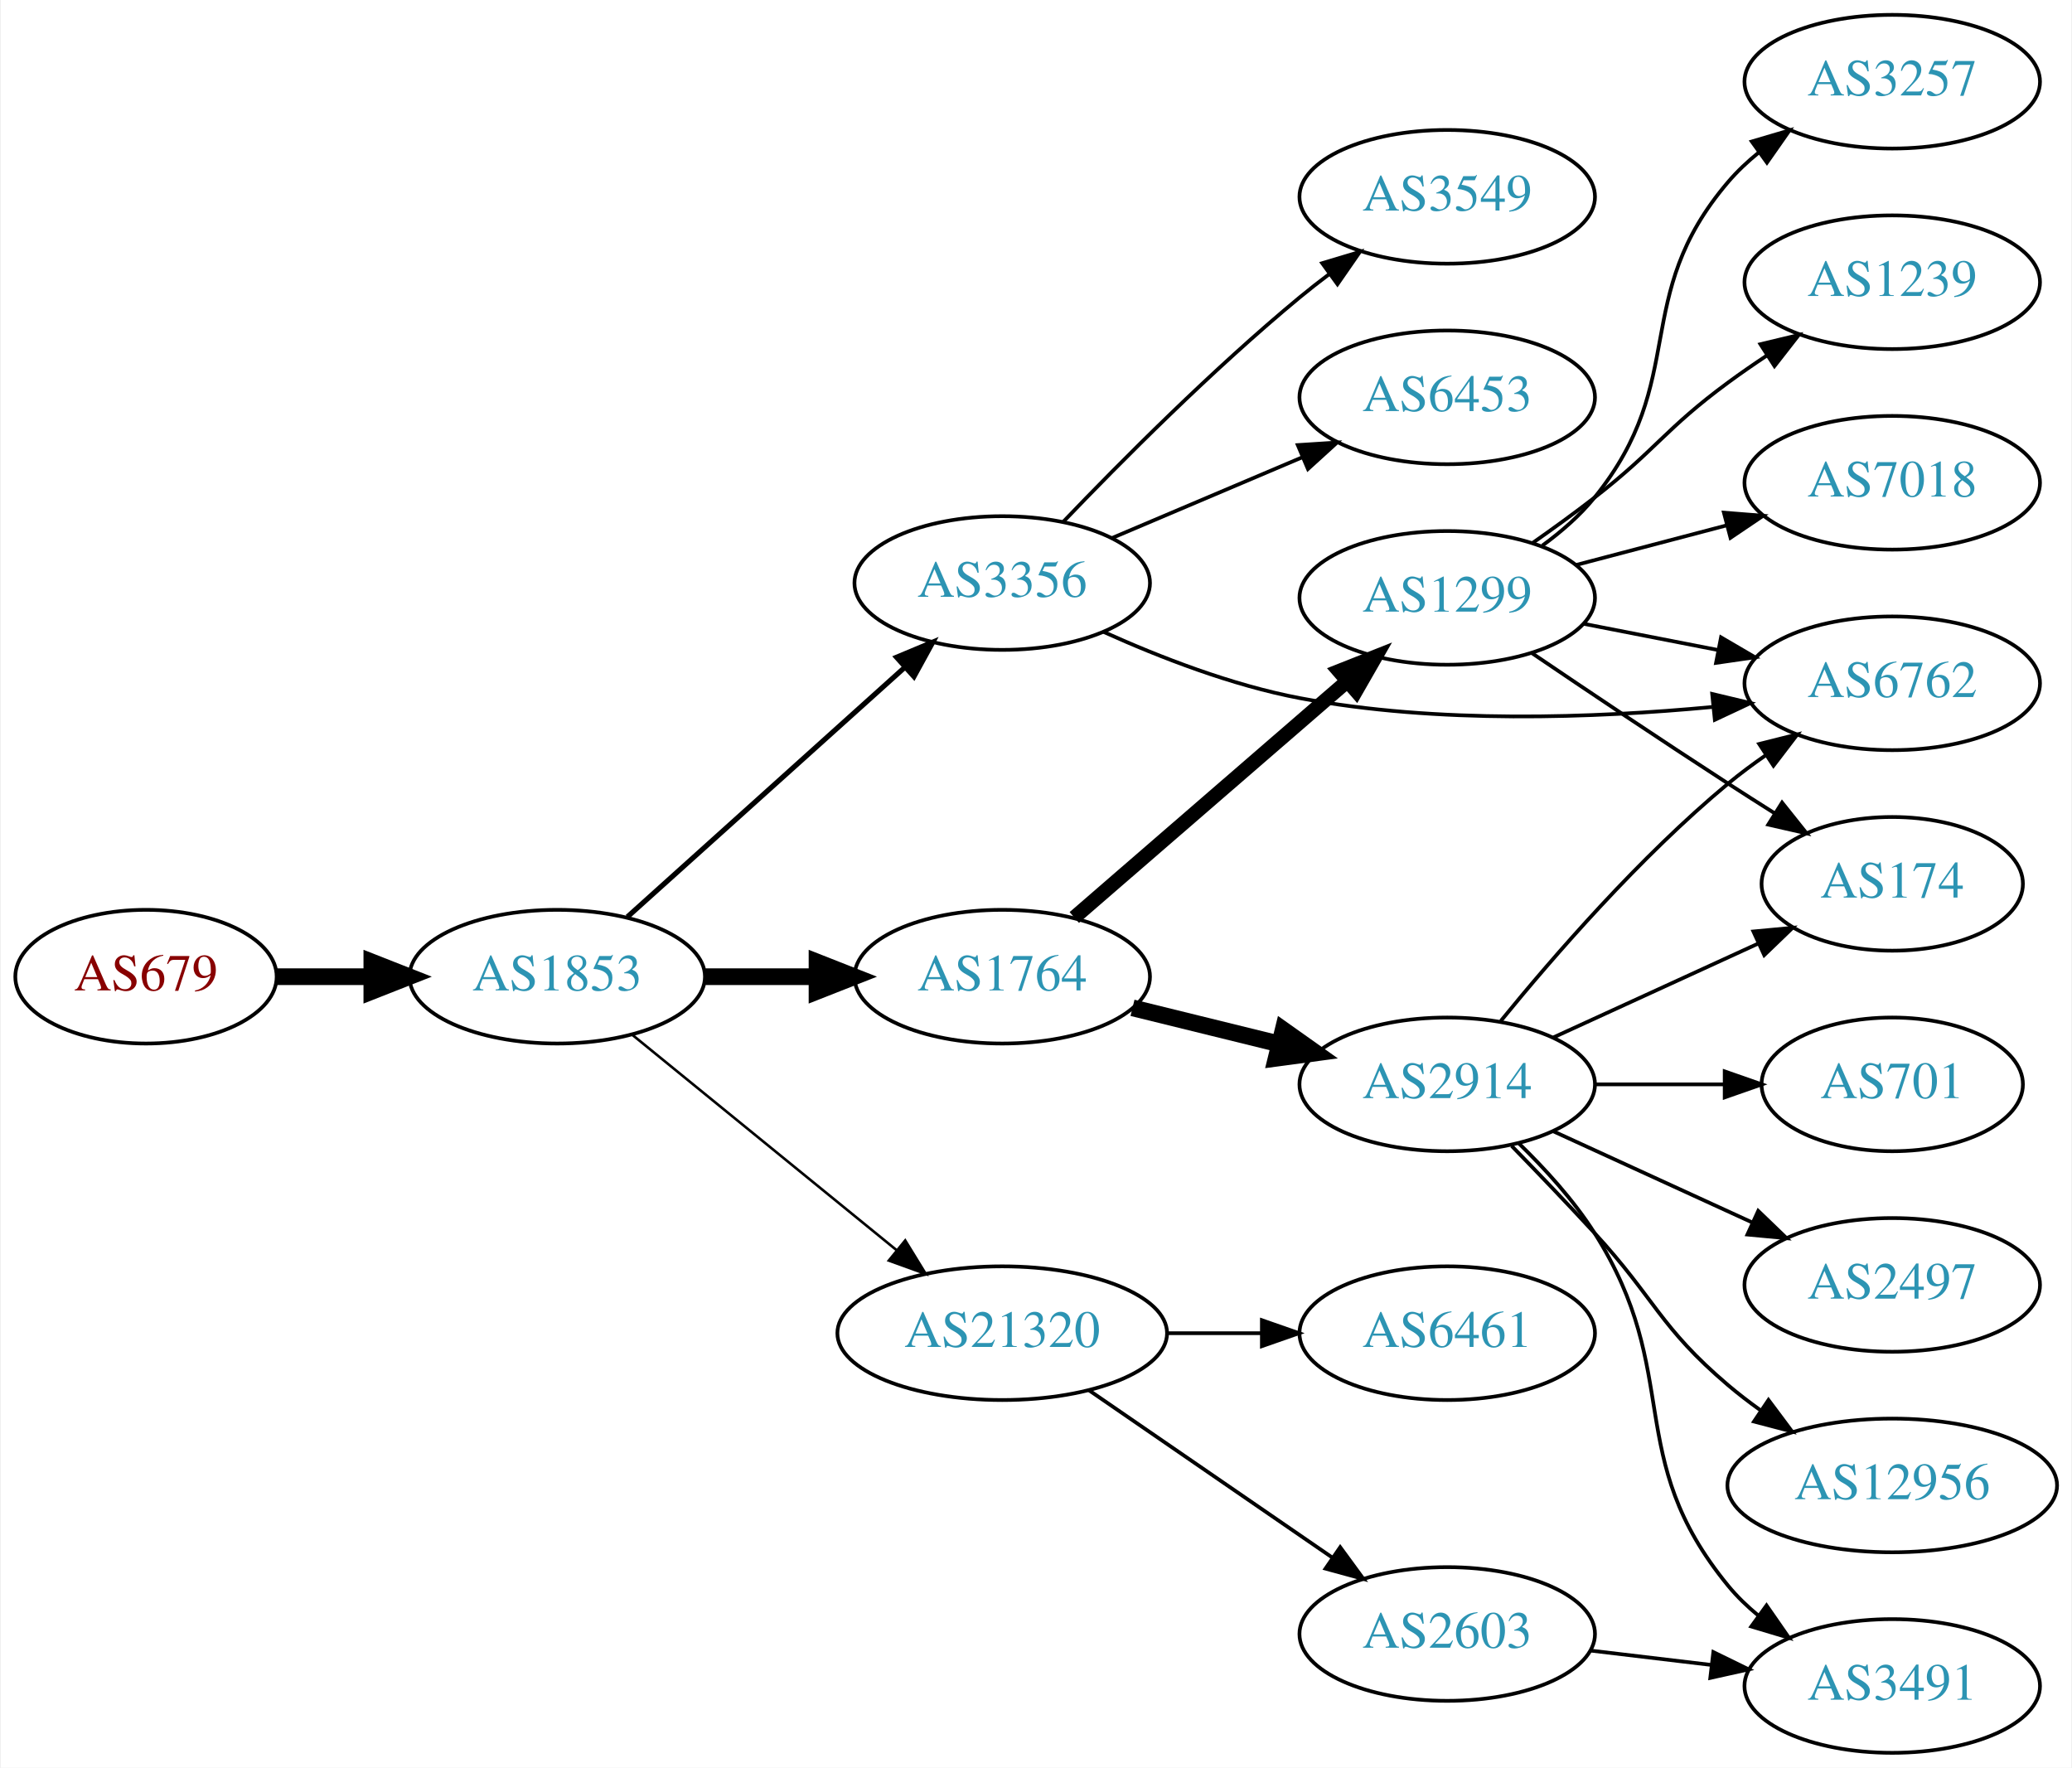
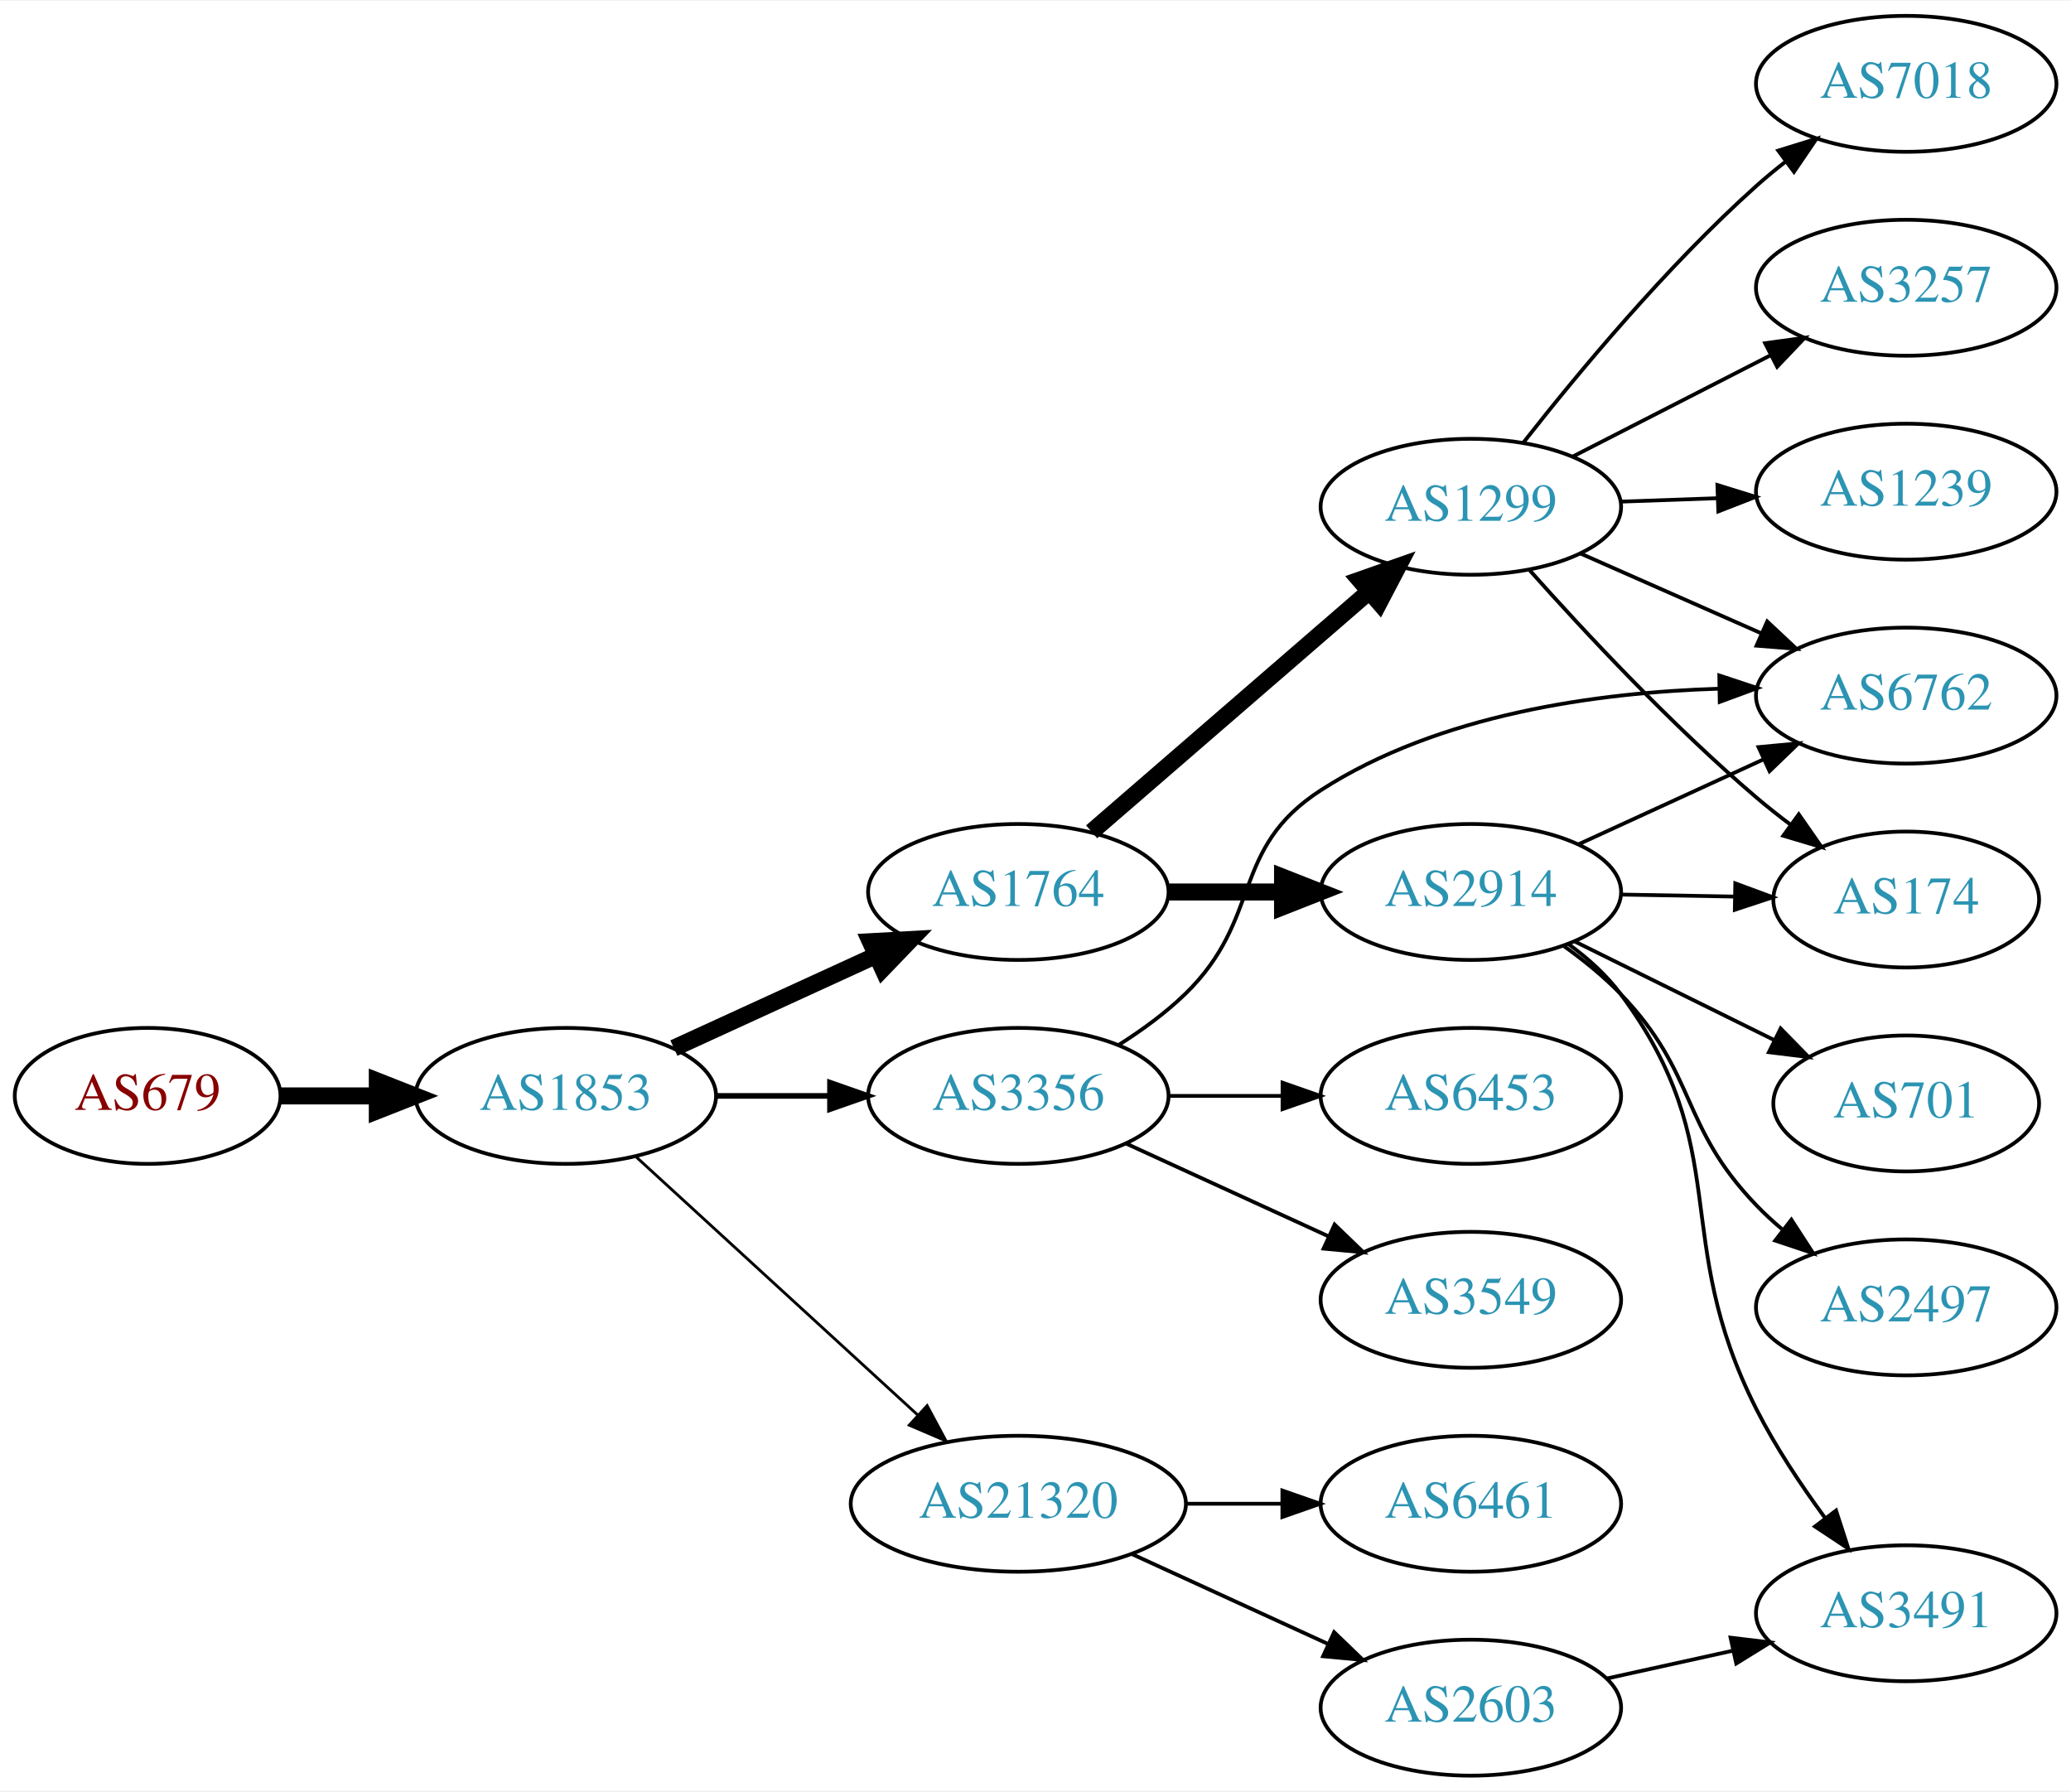
- <svg xmlns="http://www.w3.org/2000/svg" xmlns:xlink="http://www.w3.org/1999/xlink" width="558pt" height="476pt" viewBox="0.00 0.00 557.56 476.00">
-   <g id="graph0" class="graph" transform="scale(1 1) rotate(0) translate(4 472)">
-     <polygon fill="white" stroke="none" points="-4,4 -4,-472 553.564,-472 553.564,4 -4,4" />
+ <svg xmlns="http://www.w3.org/2000/svg" xmlns:xlink="http://www.w3.org/1999/xlink" width="548pt" height="474pt" viewBox="0.00 0.00 548.46 474.00">
+   <g id="graph0" class="graph" transform="scale(1 1) rotate(0) translate(4 470)">
+     <polygon fill="white" stroke="none" points="-4,4 -4,-470 544.465,-470 544.465,4 -4,4" />
    <g id="node1" class="node">
      <g id="a_node1">
        <a xlink:href="/asn/679" xlink:title="AS679 ~ Vienna University of Technology [AT]">
-           <ellipse fill="#ffffff" stroke="black" cx="35.097" cy="-209" rx="35.194" ry="18" />
-           <text text-anchor="middle" x="35.097" y="-205.3" font-family="Times,serif" font-size="14.00" fill="#880000">AS679</text>
+           <ellipse fill="#ffffff" stroke="black" cx="35.097" cy="-180" rx="35.194" ry="18" />
+           <text text-anchor="middle" x="35.097" y="-176.3" font-family="Times,serif" font-size="14.00" fill="#880000">AS679</text>
        </a>
      </g>
    </g>
    <g id="node2" class="node">
      <g id="a_node2">
        <a xlink:href="/asn/1853" xlink:title="AS1853 ~ ACOnet Backbone [AT]">
-           <ellipse fill="#ffffff" stroke="black" cx="145.84" cy="-209" rx="39.794" ry="18" />
-           <text text-anchor="middle" x="145.84" y="-205.3" font-family="Times,serif" font-size="14.00" fill="#2c94b3">AS1853</text>
+           <ellipse fill="#ffffff" stroke="black" cx="145.84" cy="-180" rx="39.794" ry="18" />
+           <text text-anchor="middle" x="145.84" y="-176.3" font-family="Times,serif" font-size="14.00" fill="#2c94b3">AS1853</text>
        </a>
      </g>
    </g>
    <g id="edge1" class="edge">
-       <path fill="none" stroke="black" stroke-width="4.5" d="M70.206,-209C78.353,-209 87.21,-209 95.881,-209" />
-       <polygon fill="black" stroke="black" stroke-width="4.5" points="95.921,-212.938 105.921,-209 95.921,-205.063 95.921,-212.938" />
+       <path fill="none" stroke="black" stroke-width="4.5" d="M70.206,-180C78.353,-180 87.21,-180 95.881,-180" />
+       <polygon fill="black" stroke="black" stroke-width="4.5" points="95.921,-183.938 105.921,-180 95.921,-176.063 95.921,-183.938" />
    </g>
    <g id="node3" class="node">
      <g id="a_node3">
        <a xlink:href="/asn/1764" xlink:title="AS1764 ~ NEXTLAYER-AS [AT]">
-           <ellipse fill="#ffffff" stroke="black" cx="265.683" cy="-209" rx="39.794" ry="18" />
-           <text text-anchor="middle" x="265.683" y="-205.3" font-family="Times,serif" font-size="14.00" fill="#2c94b3">AS1764</text>
+           <ellipse fill="#ffffff" stroke="black" cx="265.683" cy="-234" rx="39.794" ry="18" />
+           <text text-anchor="middle" x="265.683" y="-230.3" font-family="Times,serif" font-size="14.00" fill="#2c94b3">AS1764</text>
        </a>
      </g>
    </g>
    <g id="edge2" class="edge">
-       <path fill="none" stroke="black" stroke-width="4.5" d="M185.753,-209C195.306,-209 205.656,-209 215.619,-209" />
-       <polygon fill="black" stroke="black" stroke-width="4.5" points="215.811,-212.938 225.811,-209 215.811,-205.063 215.811,-212.938" />
+       <path fill="none" stroke="black" stroke-width="4.5" d="M174.469,-192.661C190.426,-199.973 210.697,-209.261 227.979,-217.181" />
+       <polygon fill="black" stroke="black" stroke-width="4.5" points="226.496,-220.832 237.227,-221.419 229.776,-213.673 226.496,-220.832" />
    </g>
    <g id="node4" class="node">
      <g id="a_node4">
        <a xlink:href="/asn/21320" xlink:title="AS21320 ~ GEANT Vereniging [EU]">
-           <ellipse fill="#ffffff" stroke="black" cx="265.683" cy="-113" rx="44.393" ry="18" />
-           <text text-anchor="middle" x="265.683" y="-109.3" font-family="Times,serif" font-size="14.00" fill="#2c94b3">AS21320</text>
+           <ellipse fill="#ffffff" stroke="black" cx="265.683" cy="-72" rx="44.393" ry="18" />
+           <text text-anchor="middle" x="265.683" y="-68.3" font-family="Times,serif" font-size="14.00" fill="#2c94b3">AS21320</text>
        </a>
      </g>
    </g>
    <g id="edge3" class="edge">
-       <path fill="none" stroke="black" stroke-width="0.692" d="M166.036,-193.362C185.351,-177.627 215.328,-153.207 237.169,-135.414" />
-       <polygon fill="black" stroke="black" stroke-width="0.692" points="239.56,-137.98 245.103,-128.951 235.139,-132.553 239.56,-137.98" />
+       <path fill="none" stroke="black" stroke-width="0.75" d="M164.482,-163.831C184.24,-145.724 216.443,-116.211 238.994,-95.543" />
+       <polygon fill="black" stroke="black" stroke-width="0.75" points="241.525,-97.971 246.532,-88.635 236.795,-92.811 241.525,-97.971" />
    </g>
    <g id="node5" class="node">
      <g id="a_node5">
        <a xlink:href="/asn/3356" xlink:title="AS3356 ~ Level 3 Parent, LLC [US]">
-           <ellipse fill="#ffffff" stroke="black" cx="265.683" cy="-315" rx="39.794" ry="18" />
-           <text text-anchor="middle" x="265.683" y="-311.3" font-family="Times,serif" font-size="14.00" fill="#2c94b3">AS3356</text>
+           <ellipse fill="#ffffff" stroke="black" cx="265.683" cy="-180" rx="39.794" ry="18" />
+           <text text-anchor="middle" x="265.683" y="-176.3" font-family="Times,serif" font-size="14.00" fill="#2c94b3">AS3356</text>
        </a>
      </g>
    </g>
    <g id="edge4" class="edge">
-       <path fill="none" stroke="black" stroke-width="1.385" d="M164.738,-225.099C184.666,-243.025 217.024,-272.13 239.501,-292.349" />
-       <polygon fill="black" stroke="black" stroke-width="1.385" points="237.227,-295.011 247.003,-299.097 241.909,-289.807 237.227,-295.011" />
+       <path fill="none" stroke="black" stroke-width="1.5" d="M185.753,-180C195.306,-180 205.656,-180 215.619,-180" />
+       <polygon fill="black" stroke="black" stroke-width="1.5" points="215.811,-183.5 225.811,-180 215.811,-176.5 215.811,-183.5" />
    </g>
    <g id="node6" class="node">
      <g id="a_node6">
-         <a xlink:href="/asn/1299" xlink:title="AS1299 ~ Telia Carrier [EU]">
-           <ellipse fill="#ffffff" stroke="black" cx="385.525" cy="-311" rx="39.794" ry="18" />
-           <text text-anchor="middle" x="385.525" y="-307.3" font-family="Times,serif" font-size="14.00" fill="#2c94b3">AS1299</text>
+         <a xlink:href="/asn/2914" xlink:title="AS2914 ~ NTT America, Inc. [US]">
+           <ellipse fill="#ffffff" stroke="black" cx="385.525" cy="-234" rx="39.794" ry="18" />
+           <text text-anchor="middle" x="385.525" y="-230.3" font-family="Times,serif" font-size="14.00" fill="#2c94b3">AS2914</text>
        </a>
      </g>
    </g>
    <g id="edge5" class="edge">
-       <path fill="none" stroke="black" stroke-width="3.857" d="M285.096,-224.938C304.813,-242.004 336.26,-269.223 358.502,-288.476" />
-       <polygon fill="black" stroke="black" stroke-width="3.857" points="356.39,-291.276 366.242,-295.174 360.971,-285.983 356.39,-291.276" />
+       <path fill="none" stroke="black" stroke-width="4.5" d="M305.595,-234C315.149,-234 325.498,-234 335.461,-234" />
+       <polygon fill="black" stroke="black" stroke-width="4.5" points="335.654,-237.938 345.654,-234 335.654,-230.063 335.654,-237.938" />
    </g>
    <g id="node7" class="node">
      <g id="a_node7">
-         <a xlink:href="/asn/2914" xlink:title="AS2914 ~ NTT America, Inc. [US]">
-           <ellipse fill="#ffffff" stroke="black" cx="385.525" cy="-180" rx="39.794" ry="18" />
-           <text text-anchor="middle" x="385.525" y="-176.3" font-family="Times,serif" font-size="14.00" fill="#2c94b3">AS2914</text>
+         <a xlink:href="/asn/1299" xlink:title="AS1299 ~ Telia Carrier [EU]">
+           <ellipse fill="#ffffff" stroke="black" cx="385.525" cy="-336" rx="39.794" ry="18" />
+           <text text-anchor="middle" x="385.525" y="-332.3" font-family="Times,serif" font-size="14.00" fill="#2c94b3">AS1299</text>
        </a>
      </g>
    </g>
    <g id="edge6" class="edge">
-       <path fill="none" stroke="black" stroke-width="4.5" d="M300.768,-200.612C313.118,-197.573 327.25,-194.095 340.345,-190.873" />
-       <polygon fill="black" stroke="black" stroke-width="4.5" points="341.339,-194.683 350.109,-188.47 339.458,-187.036 341.339,-194.683" />
+       <path fill="none" stroke="black" stroke-width="4.5" d="M285.096,-249.938C304.813,-267.004 336.26,-294.223 358.502,-313.476" />
+       <polygon fill="black" stroke="black" stroke-width="4.5" points="356.104,-316.607 366.242,-320.174 361.258,-310.653 356.104,-316.607" />
+     </g>
+     <g id="node16" class="node">
+       <g id="a_node16">
+         <a xlink:href="/asn/6461" xlink:title="AS6461 ~ Zayo Bandwidth [US]">
+           <ellipse fill="#ffffff" stroke="black" cx="385.525" cy="-72" rx="39.794" ry="18" />
+           <text text-anchor="middle" x="385.525" y="-68.3" font-family="Times,serif" font-size="14.00" fill="#2c94b3">AS6461</text>
+         </a>
+       </g>
+     </g>
+     <g id="edge17" class="edge">
+       <path fill="none" stroke="black" d="M309.894,-72C318.206,-72 326.969,-72 335.452,-72" />
+       <polygon fill="black" stroke="black" points="335.61,-75.5 345.61,-72 335.61,-68.5 335.61,-75.5" />
    </g>
    <g id="node17" class="node">
      <g id="a_node17">
-         <a xlink:href="/asn/6461" xlink:title="AS6461 ~ Zayo Bandwidth [US]">
-           <ellipse fill="#ffffff" stroke="black" cx="385.525" cy="-113" rx="39.794" ry="18" />
-           <text text-anchor="middle" x="385.525" y="-109.3" font-family="Times,serif" font-size="14.00" fill="#2c94b3">AS6461</text>
+         <a xlink:href="/asn/2603" xlink:title="AS2603 ~ NORDUnet [NO]">
+           <ellipse fill="#ffffff" stroke="black" cx="385.525" cy="-18" rx="39.794" ry="18" />
+           <text text-anchor="middle" x="385.525" y="-14.3" font-family="Times,serif" font-size="14.00" fill="#2c94b3">AS2603</text>
        </a>
      </g>
    </g>
    <g id="edge18" class="edge">
-       <path fill="none" stroke="black" d="M309.894,-113C318.206,-113 326.969,-113 335.452,-113" />
-       <polygon fill="black" stroke="black" points="335.61,-116.5 345.61,-113 335.61,-109.5 335.61,-116.5" />
-     </g>
-     <g id="node18" class="node">
-       <g id="a_node18">
-         <a xlink:href="/asn/2603" xlink:title="AS2603 ~ NORDUnet [NO]">
-           <ellipse fill="#ffffff" stroke="black" cx="385.525" cy="-32" rx="39.794" ry="18" />
-           <text text-anchor="middle" x="385.525" y="-28.3" font-family="Times,serif" font-size="14.00" fill="#2c94b3">AS2603</text>
-         </a>
-       </g>
-     </g>
-     <g id="edge19" class="edge">
-       <path fill="none" stroke="black" d="M289.125,-97.574C307.707,-84.802 334.268,-66.545 354.647,-52.537" />
-       <polygon fill="black" stroke="black" points="356.703,-55.371 362.962,-46.822 352.738,-49.602 356.703,-55.371" />
+       <path fill="none" stroke="black" d="M295.812,-58.652C311.424,-51.498 330.821,-42.609 347.493,-34.969" />
+       <polygon fill="black" stroke="black" points="349.312,-37.986 356.945,-30.638 346.396,-31.622 349.312,-37.986" />
    </g>
    <g id="node12" class="node">
      <g id="a_node12">
        <a xlink:href="/asn/6762" xlink:title="AS6762 ~ TELECOM ITALIA SPARKLE S.p.A. [IT]">
-           <ellipse fill="#ffffff" stroke="black" cx="505.368" cy="-288" rx="39.794" ry="18" />
-           <text text-anchor="middle" x="505.368" y="-284.3" font-family="Times,serif" font-size="14.00" fill="#2c94b3">AS6762</text>
-         </a>
-       </g>
-     </g>
-     <g id="edge21" class="edge">
-       <path fill="none" stroke="black" d="M293.066,-301.806C308.127,-295.014 327.598,-287.45 345.879,-284 382.693,-277.052 425.164,-278.623 456.869,-281.618" />
-       <polygon fill="black" stroke="black" points="456.879,-285.138 467.185,-282.678 457.595,-278.174 456.879,-285.138" />
+           <ellipse fill="#ffffff" stroke="black" cx="500.818" cy="-286" rx="39.794" ry="18" />
+           <text text-anchor="middle" x="500.818" y="-282.3" font-family="Times,serif" font-size="14.00" fill="#2c94b3">AS6762</text>
+         </a>
+       </g>
+     </g>
+     <g id="edge19" class="edge">
+       <path fill="none" stroke="black" d="M292.212,-193.462C298.375,-197.362 304.676,-201.948 309.879,-207 330.572,-227.094 321.624,-245.389 345.879,-261 377.106,-281.099 419.06,-286.837 451.283,-287.834" />
+       <polygon fill="black" stroke="black" points="451.32,-291.335 461.377,-288.003 451.437,-284.336 451.32,-291.335" />
+     </g>
+     <g id="node18" class="node">
+       <g id="a_node18">
+         <a xlink:href="/asn/3549" xlink:title="AS3549 ~ Level 3 Parent, LLC [US]">
+           <ellipse fill="#ffffff" stroke="black" cx="385.525" cy="-126" rx="39.794" ry="18" />
+           <text text-anchor="middle" x="385.525" y="-122.3" font-family="Times,serif" font-size="14.00" fill="#2c94b3">AS3549</text>
+         </a>
+       </g>
+     </g>
+     <g id="edge20" class="edge">
+       <path fill="none" stroke="black" d="M294.312,-167.339C310.269,-160.027 330.539,-150.739 347.822,-142.819" />
+       <polygon fill="black" stroke="black" points="349.437,-145.929 357.07,-138.581 346.521,-139.565 349.437,-145.929" />
    </g>
    <g id="node19" class="node">
      <g id="a_node19">
-         <a xlink:href="/asn/3549" xlink:title="AS3549 ~ Level 3 Parent, LLC [US]">
-           <ellipse fill="#ffffff" stroke="black" cx="385.525" cy="-419" rx="39.794" ry="18" />
-           <text text-anchor="middle" x="385.525" y="-415.3" font-family="Times,serif" font-size="14.00" fill="#2c94b3">AS3549</text>
-         </a>
-       </g>
-     </g>
-     <g id="edge22" class="edge">
-       <path fill="none" stroke="black" d="M282.053,-331.422C297.516,-347.578 322.374,-372.578 345.879,-392 348.403,-394.085 351.081,-396.178 353.805,-398.225" />
-       <polygon fill="black" stroke="black" points="351.851,-401.132 362,-404.176 355.965,-395.468 351.851,-401.132" />
-     </g>
-     <g id="node20" class="node">
-       <g id="a_node20">
        <a xlink:href="/asn/6453" xlink:title="AS6453 ~ TATA COMMUNICATIONS (AMERICA) INC [US]">
-           <ellipse fill="#ffffff" stroke="black" cx="385.525" cy="-365" rx="39.794" ry="18" />
-           <text text-anchor="middle" x="385.525" y="-361.3" font-family="Times,serif" font-size="14.00" fill="#2c94b3">AS6453</text>
-         </a>
-       </g>
-     </g>
-     <g id="edge23" class="edge">
-       <path fill="none" stroke="black" d="M295.209,-327.104C310.583,-333.627 329.76,-341.763 346.398,-348.823" />
-       <polygon fill="black" stroke="black" points="345.28,-352.151 355.853,-352.835 348.015,-345.707 345.28,-352.151" />
+           <ellipse fill="#ffffff" stroke="black" cx="385.525" cy="-180" rx="39.794" ry="18" />
+           <text text-anchor="middle" x="385.525" y="-176.3" font-family="Times,serif" font-size="14.00" fill="#2c94b3">AS6453</text>
+         </a>
+       </g>
+     </g>
+     <g id="edge21" class="edge">
+       <path fill="none" stroke="black" d="M305.595,-180C315.149,-180 325.498,-180 335.461,-180" />
+       <polygon fill="black" stroke="black" points="335.654,-183.5 345.654,-180 335.654,-176.5 335.654,-183.5" />
    </g>
    <g id="node8" class="node">
      <g id="a_node8">
-         <a xlink:href="/asn/174" xlink:title="AS174 ~ Cogent Communications [US]">
-           <ellipse fill="#ffffff" stroke="black" cx="505.368" cy="-234" rx="35.194" ry="18" />
-           <text text-anchor="middle" x="505.368" y="-230.3" font-family="Times,serif" font-size="14.00" fill="#2c94b3">AS174</text>
+         <a xlink:href="/asn/701" xlink:title="AS701 ~ UUNET [US]">
+           <ellipse fill="#ffffff" stroke="black" cx="500.818" cy="-178" rx="35.194" ry="18" />
+           <text text-anchor="middle" x="500.818" y="-174.3" font-family="Times,serif" font-size="14.00" fill="#2c94b3">AS701</text>
        </a>
      </g>
    </g>
    <g id="edge7" class="edge">
-       <path fill="none" stroke="black" d="M408.289,-296.159C423.115,-286.114 443.232,-272.611 461.172,-261 465.227,-258.375 469.519,-255.641 473.761,-252.964" />
-       <polygon fill="black" stroke="black" points="475.697,-255.881 482.308,-247.602 471.977,-249.952 475.697,-255.881" />
+       <path fill="none" stroke="black" d="M413.088,-220.87C428.87,-213.069 449.041,-203.099 465.959,-194.736" />
+       <polygon fill="black" stroke="black" points="467.561,-197.849 474.974,-190.28 464.459,-191.574 467.561,-197.849" />
    </g>
    <g id="node9" class="node">
      <g id="a_node9">
-         <a xlink:href="/asn/1239" xlink:title="AS1239 ~ Sprint [US]">
-           <ellipse fill="#ffffff" stroke="black" cx="505.368" cy="-396" rx="39.794" ry="18" />
-           <text text-anchor="middle" x="505.368" y="-392.3" font-family="Times,serif" font-size="14.00" fill="#2c94b3">AS1239</text>
+         <a xlink:href="/asn/2497" xlink:title="AS2497 ~ Internet Initiative Japan Inc. [JP]">
+           <ellipse fill="#ffffff" stroke="black" cx="500.818" cy="-124" rx="39.794" ry="18" />
+           <text text-anchor="middle" x="500.818" y="-120.3" font-family="Times,serif" font-size="14.00" fill="#2c94b3">AS2497</text>
        </a>
      </g>
    </g>
    <g id="edge8" class="edge">
-       <path fill="none" stroke="black" d="M408.471,-325.758C414.001,-329.633 419.871,-333.883 425.172,-338 441.848,-350.952 444.17,-356.479 461.172,-369 464.537,-371.478 468.131,-373.961 471.755,-376.363" />
-       <polygon fill="black" stroke="black" points="469.869,-379.311 480.173,-381.779 473.657,-373.425 469.869,-379.311" />
+       <path fill="none" stroke="black" d="M410.175,-219.664C415.428,-215.904 420.745,-211.6 425.172,-207 445.687,-185.679 440.656,-172.321 461.172,-151 463.247,-148.844 465.517,-146.752 467.885,-144.752" />
+       <polygon fill="black" stroke="black" points="470.406,-147.226 476.169,-138.336 466.12,-141.692 470.406,-147.226" />
    </g>
    <g id="node10" class="node">
      <g id="a_node10">
-         <a xlink:href="/asn/7018" xlink:title="AS7018 ~ AT&amp;T Services, Inc. [US]">
-           <ellipse fill="#ffffff" stroke="black" cx="505.368" cy="-342" rx="39.794" ry="18" />
-           <text text-anchor="middle" x="505.368" y="-338.3" font-family="Times,serif" font-size="14.00" fill="#2c94b3">AS7018</text>
+         <a xlink:href="/asn/3491" xlink:title="AS3491 ~ PCCW Global, Inc. [US]">
+           <ellipse fill="#ffffff" stroke="black" cx="500.818" cy="-43" rx="39.794" ry="18" />
+           <text text-anchor="middle" x="500.818" y="-39.3" font-family="Times,serif" font-size="14.00" fill="#2c94b3">AS3491</text>
        </a>
      </g>
    </g>
    <g id="edge9" class="edge">
-       <path fill="none" stroke="black" d="M420.294,-319.883C432.868,-323.191 447.323,-326.994 460.661,-330.502" />
-       <polygon fill="black" stroke="black" points="460.033,-333.956 470.594,-333.115 461.814,-327.186 460.033,-333.956" />
+       <path fill="none" stroke="black" d="M411.476,-220.133C416.551,-216.403 421.464,-211.994 425.172,-207 455.836,-165.698 437.934,-142.892 461.172,-97 466.172,-87.126 472.856,-77.064 479.259,-68.343" />
+       <polygon fill="black" stroke="black" points="482.238,-70.208 485.495,-60.126 476.661,-65.976 482.238,-70.208" />
    </g>
    <g id="node11" class="node">
      <g id="a_node11">
-         <a xlink:href="/asn/3257" xlink:title="AS3257 ~ GTT [DE]">
-           <ellipse fill="#ffffff" stroke="black" cx="505.368" cy="-450" rx="39.794" ry="18" />
-           <text text-anchor="middle" x="505.368" y="-446.3" font-family="Times,serif" font-size="14.00" fill="#2c94b3">AS3257</text>
+         <a xlink:href="/asn/174" xlink:title="AS174 ~ Cogent Communications [US]">
+           <ellipse fill="#ffffff" stroke="black" cx="500.818" cy="-232" rx="35.194" ry="18" />
+           <text text-anchor="middle" x="500.818" y="-228.3" font-family="Times,serif" font-size="14.00" fill="#2c94b3">AS174</text>
        </a>
      </g>
    </g>
    <g id="edge10" class="edge">
-       <path fill="none" stroke="black" d="M411.169,-325.105C416.26,-328.823 421.257,-333.166 425.172,-338 450.995,-369.88 434.542,-391.791 461.172,-423 463.612,-425.859 466.432,-428.513 469.439,-430.951" />
-       <polygon fill="black" stroke="black" points="467.54,-433.897 477.702,-436.894 471.627,-428.214 467.54,-433.897" />
+       <path fill="none" stroke="black" d="M425.198,-233.317C434.903,-233.146 445.394,-232.961 455.357,-232.785" />
+       <polygon fill="black" stroke="black" points="455.556,-236.282 465.493,-232.606 455.433,-229.283 455.556,-236.282" />
    </g>
    <g id="edge11" class="edge">
-       <path fill="none" stroke="black" d="M422.202,-304.037C433.633,-301.806 446.455,-299.303 458.509,-296.951" />
-       <polygon fill="black" stroke="black" points="459.262,-300.37 468.406,-295.019 457.921,-293.499 459.262,-300.37" />
-     </g>
-     <g id="edge15" class="edge">
-       <path fill="none" stroke="black" d="M414.154,-192.661C430.57,-200.183 451.552,-209.798 469.149,-217.861" />
-       <polygon fill="black" stroke="black" points="467.977,-221.174 478.526,-222.158 470.893,-214.811 467.977,-221.174" />
-     </g>
-     <g id="edge16" class="edge">
-       <path fill="none" stroke="black" d="M399.944,-197.065C414.059,-214.375 437.474,-241.345 461.172,-261 464.388,-263.668 467.889,-266.27 471.459,-268.741" />
-       <polygon fill="black" stroke="black" points="469.537,-271.666 479.816,-274.236 473.383,-265.817 469.537,-271.666" />
+       <path fill="none" stroke="black" d="M413.95,-246.588C428.731,-253.372 447.167,-261.834 463.163,-269.176" />
+       <polygon fill="black" stroke="black" points="461.705,-272.357 472.253,-273.348 464.625,-265.995 461.705,-272.357" />
+     </g>
+     <g id="edge12" class="edge">
+       <path fill="none" stroke="black" d="M401.121,-319.172C415.589,-302.933 438.774,-278.072 461.172,-259 464.019,-256.576 467.081,-254.157 470.19,-251.818" />
+       <polygon fill="black" stroke="black" points="472.364,-254.566 478.416,-245.869 468.262,-248.894 472.364,-254.566" />
+     </g>
+     <g id="edge13" class="edge">
+       <path fill="none" stroke="black" d="M414.53,-323.64C428.965,-317.27 446.766,-309.414 462.365,-302.53" />
+       <polygon fill="black" stroke="black" points="464.007,-305.63 471.743,-298.391 461.181,-299.226 464.007,-305.63" />
    </g>
    <g id="node13" class="node">
      <g id="a_node13">
-         <a xlink:href="/asn/701" xlink:title="AS701 ~ UUNET [US]">
-           <ellipse fill="#ffffff" stroke="black" cx="505.368" cy="-180" rx="35.194" ry="18" />
-           <text text-anchor="middle" x="505.368" y="-176.3" font-family="Times,serif" font-size="14.00" fill="#2c94b3">AS701</text>
-         </a>
-       </g>
-     </g>
-     <g id="edge12" class="edge">
-       <path fill="none" stroke="black" d="M425.438,-180C436.525,-180 448.684,-180 460.067,-180" />
-       <polygon fill="black" stroke="black" points="460.248,-183.5 470.248,-180 460.248,-176.5 460.248,-183.5" />
+         <a xlink:href="/asn/3257" xlink:title="AS3257 ~ GTT [DE]">
+           <ellipse fill="#ffffff" stroke="black" cx="500.818" cy="-394" rx="39.794" ry="18" />
+           <text text-anchor="middle" x="500.818" y="-390.3" font-family="Times,serif" font-size="14.00" fill="#2c94b3">AS3257</text>
+         </a>
+       </g>
+     </g>
+     <g id="edge14" class="edge">
+       <path fill="none" stroke="black" d="M412.517,-349.306C428.061,-357.264 448.012,-367.478 464.917,-376.132" />
+       <polygon fill="black" stroke="black" points="463.451,-379.314 473.948,-380.756 466.641,-373.083 463.451,-379.314" />
    </g>
    <g id="node14" class="node">
      <g id="a_node14">
-         <a xlink:href="/asn/2497" xlink:title="AS2497 ~ Internet Initiative Japan Inc. [JP]">
-           <ellipse fill="#ffffff" stroke="black" cx="505.368" cy="-126" rx="39.794" ry="18" />
-           <text text-anchor="middle" x="505.368" y="-122.3" font-family="Times,serif" font-size="14.00" fill="#2c94b3">AS2497</text>
-         </a>
-       </g>
-     </g>
-     <g id="edge13" class="edge">
-       <path fill="none" stroke="black" d="M414.154,-167.339C430.111,-160.027 450.382,-150.739 467.664,-142.819" />
-       <polygon fill="black" stroke="black" points="469.279,-145.929 476.912,-138.581 466.363,-139.565 469.279,-145.929" />
+         <a xlink:href="/asn/1239" xlink:title="AS1239 ~ Sprint [US]">
+           <ellipse fill="#ffffff" stroke="black" cx="500.818" cy="-340" rx="39.794" ry="18" />
+           <text text-anchor="middle" x="500.818" y="-336.3" font-family="Times,serif" font-size="14.00" fill="#2c94b3">AS1239</text>
+         </a>
+       </g>
+     </g>
+     <g id="edge15" class="edge">
+       <path fill="none" stroke="black" d="M425.198,-337.365C433.401,-337.655 442.165,-337.964 450.697,-338.266" />
+       <polygon fill="black" stroke="black" points="450.819,-341.772 460.936,-338.627 451.066,-334.776 450.819,-341.772" />
    </g>
    <g id="node15" class="node">
      <g id="a_node15">
-         <a xlink:href="/asn/12956" xlink:title="AS12956 ~ TELXIUS [ES]">
-           <ellipse fill="#ffffff" stroke="black" cx="505.368" cy="-72" rx="44.393" ry="18" />
-           <text text-anchor="middle" x="505.368" y="-68.3" font-family="Times,serif" font-size="14.00" fill="#2c94b3">AS12956</text>
-         </a>
-       </g>
-     </g>
-     <g id="edge14" class="edge">
-       <path fill="none" stroke="black" d="M402.876,-163.432C409.828,-156.296 417.975,-147.812 425.172,-140 441.601,-122.164 442.694,-114.704 461.172,-99 463.882,-96.697 466.807,-94.451 469.812,-92.3" />
-       <polygon fill="black" stroke="black" points="472.043,-95.018 478.382,-86.529 468.133,-89.212 472.043,-95.018" />
-     </g>
-     <g id="node16" class="node">
-       <g id="a_node16">
-         <a xlink:href="/asn/3491" xlink:title="AS3491 ~ PCCW Global, Inc. [US]">
-           <ellipse fill="#ffffff" stroke="black" cx="505.368" cy="-18" rx="39.794" ry="18" />
-           <text text-anchor="middle" x="505.368" y="-14.3" font-family="Times,serif" font-size="14.00" fill="#2c94b3">AS3491</text>
-         </a>
-       </g>
-     </g>
-     <g id="edge17" class="edge">
-       <path fill="none" stroke="black" d="M404.74,-164.181C411.835,-157.302 419.586,-148.807 425.172,-140 449.355,-101.87 432.529,-79.904 461.172,-45 463.556,-42.094 466.339,-39.41 469.323,-36.952" />
-       <polygon fill="black" stroke="black" points="471.514,-39.687 477.555,-30.983 467.404,-34.02 471.514,-39.687" />
-     </g>
-     <g id="edge20" class="edge">
-       <path fill="none" stroke="black" d="M424.135,-27.532C434.447,-26.307 445.764,-24.962 456.564,-23.679" />
-       <polygon fill="black" stroke="black" points="457.194,-27.129 466.711,-22.474 456.368,-20.178 457.194,-27.129" />
+         <a xlink:href="/asn/7018" xlink:title="AS7018 ~ AT&amp;T Services, Inc. [US]">
+           <ellipse fill="#ffffff" stroke="black" cx="500.818" cy="-448" rx="39.794" ry="18" />
+           <text text-anchor="middle" x="500.818" y="-444.3" font-family="Times,serif" font-size="14.00" fill="#2c94b3">AS7018</text>
+         </a>
+       </g>
+     </g>
+     <g id="edge16" class="edge">
+       <path fill="none" stroke="black" d="M399.477,-353.051C413.577,-371.029 437.317,-399.652 461.172,-421 463.612,-423.183 466.232,-425.343 468.918,-427.434" />
+       <polygon fill="black" stroke="black" points="466.933,-430.32 477.054,-433.454 471.097,-424.692 466.933,-430.32" />
+     </g>
+     <g id="edge22" class="edge">
+       <path fill="none" stroke="black" d="M421.441,-25.705C431.994,-28.034 443.733,-30.624 454.846,-33.076" />
+       <polygon fill="black" stroke="black" points="454.303,-36.541 464.823,-35.278 455.812,-29.705 454.303,-36.541" />
    </g>
  </g>
</svg>
